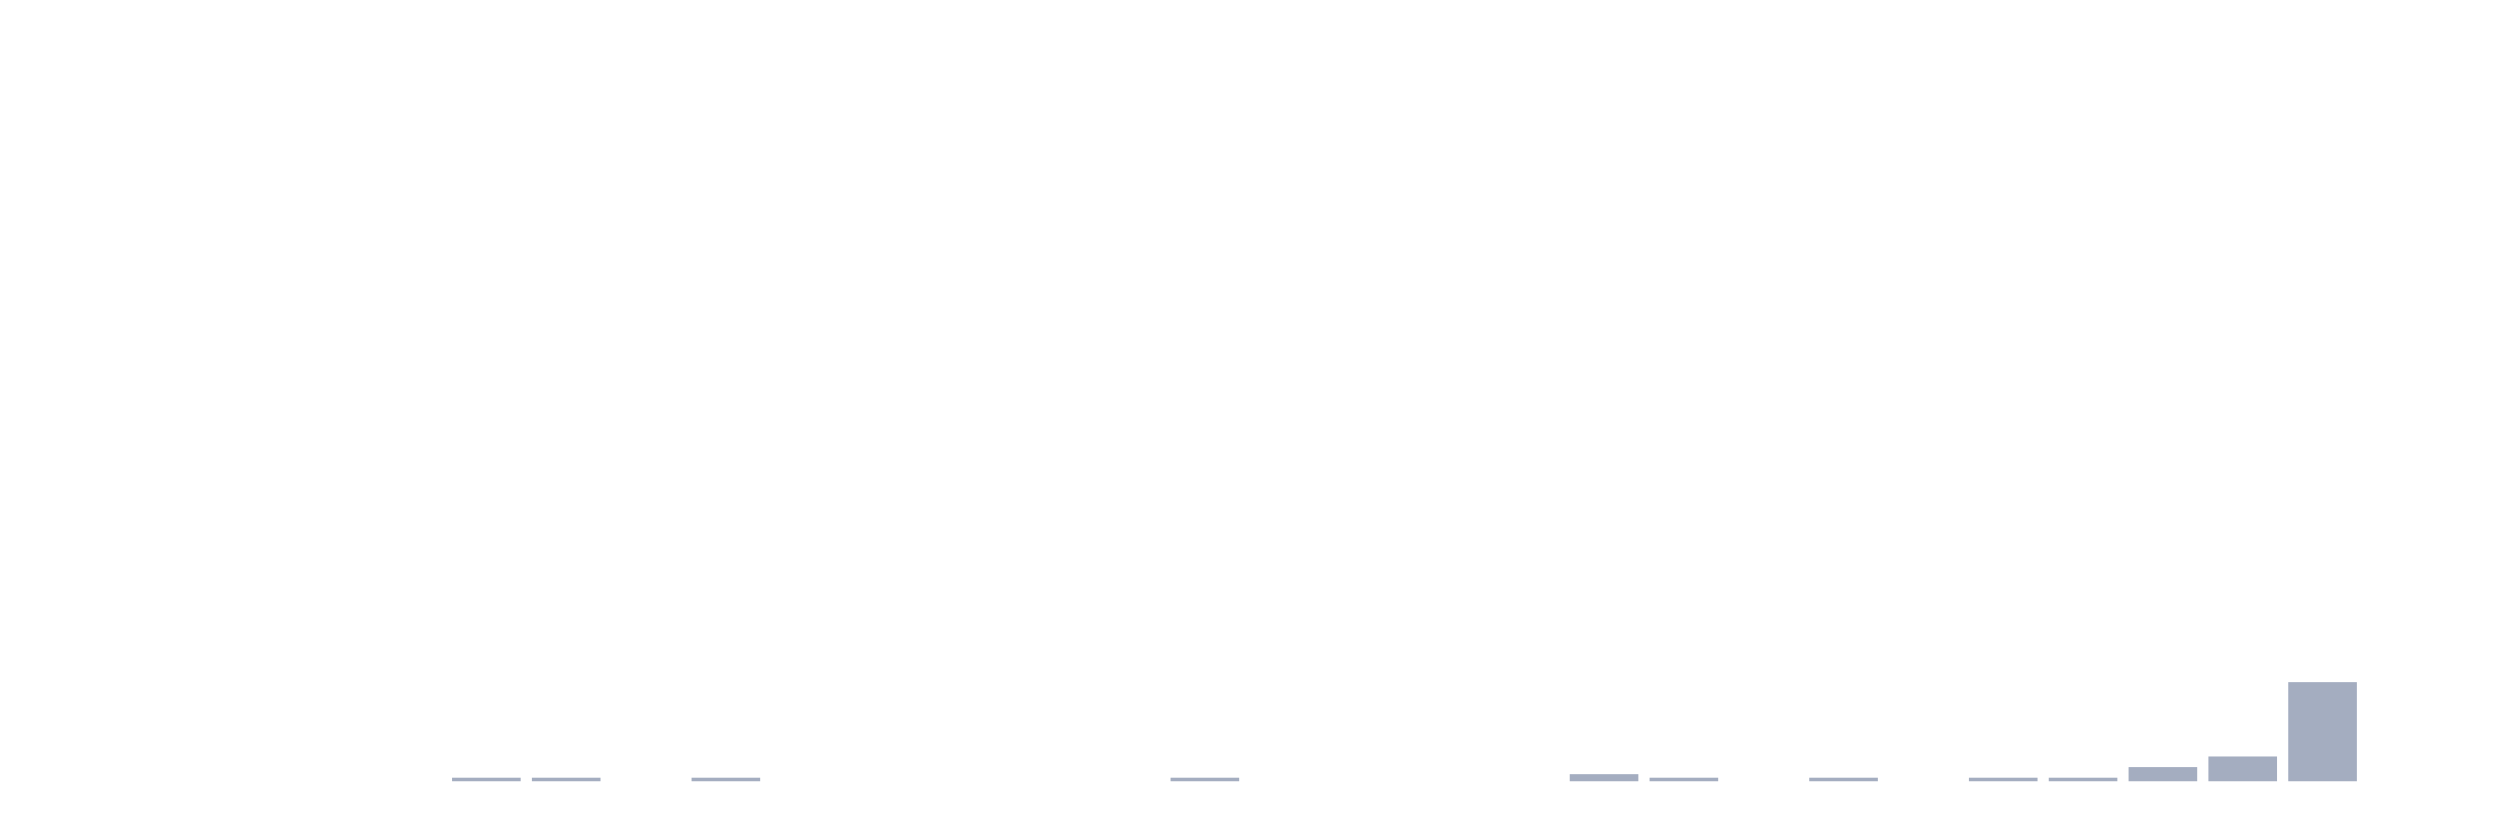
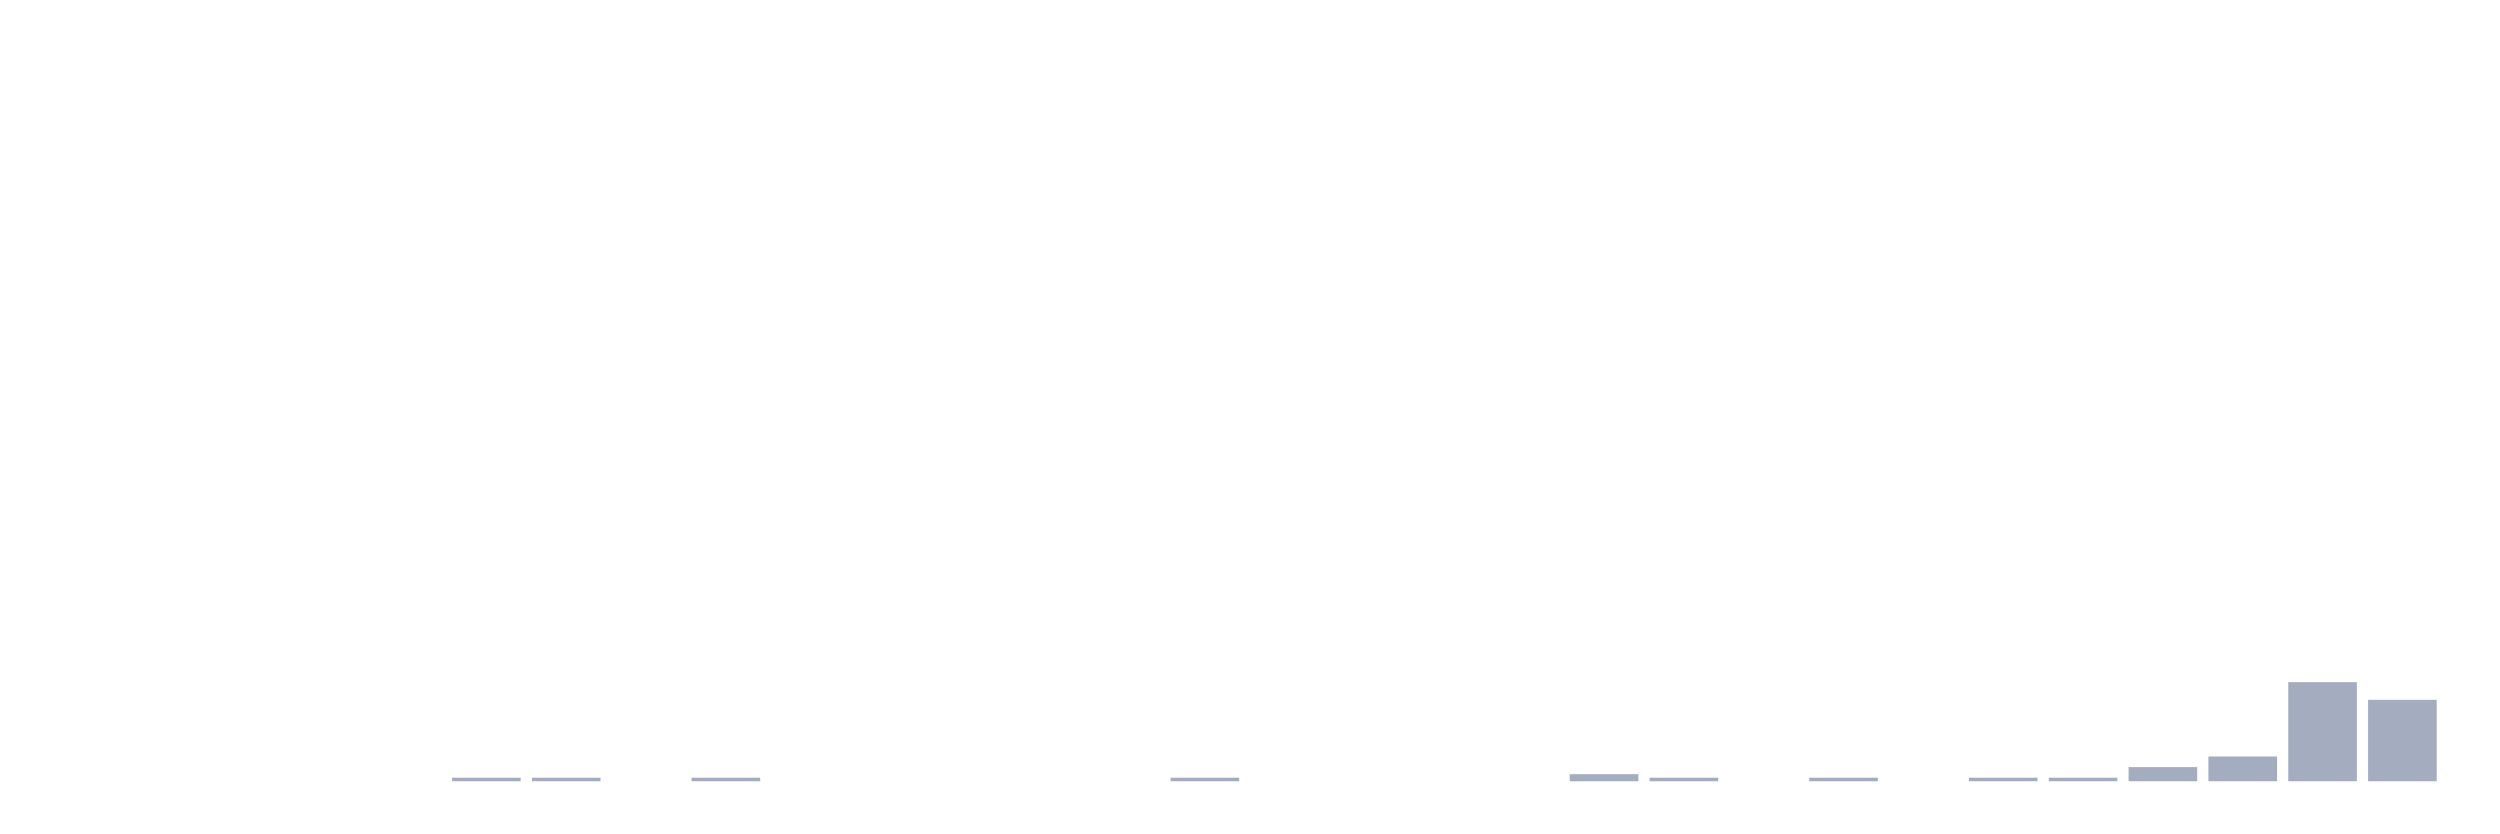
<svg xmlns="http://www.w3.org/2000/svg" viewBox="0 0 480 160">
  <g transform="translate(10,10)">
    <rect class="bar" x="0.153" width="13.175" y="140" height="0" fill="rgb(164,173,192)" />
    <rect class="bar" x="15.482" width="13.175" y="140" height="0" fill="rgb(164,173,192)" />
    <rect class="bar" x="30.81" width="13.175" y="140" height="0" fill="rgb(164,173,192)" />
    <rect class="bar" x="46.138" width="13.175" y="140" height="0" fill="rgb(164,173,192)" />
    <rect class="bar" x="61.466" width="13.175" y="140" height="0" fill="rgb(164,173,192)" />
    <rect class="bar" x="76.794" width="13.175" y="139.32" height="0.68" fill="rgb(164,173,192)" />
    <rect class="bar" x="92.123" width="13.175" y="139.32" height="0.68" fill="rgb(164,173,192)" />
    <rect class="bar" x="107.451" width="13.175" y="140" height="0" fill="rgb(164,173,192)" />
    <rect class="bar" x="122.779" width="13.175" y="139.32" height="0.68" fill="rgb(164,173,192)" />
    <rect class="bar" x="138.107" width="13.175" y="140" height="0" fill="rgb(164,173,192)" />
    <rect class="bar" x="153.436" width="13.175" y="140" height="0" fill="rgb(164,173,192)" />
    <rect class="bar" x="168.764" width="13.175" y="140" height="0" fill="rgb(164,173,192)" />
    <rect class="bar" x="184.092" width="13.175" y="140" height="0" fill="rgb(164,173,192)" />
    <rect class="bar" x="199.42" width="13.175" y="140" height="0" fill="rgb(164,173,192)" />
    <rect class="bar" x="214.748" width="13.175" y="139.32" height="0.68" fill="rgb(164,173,192)" />
    <rect class="bar" x="230.077" width="13.175" y="140" height="0" fill="rgb(164,173,192)" />
    <rect class="bar" x="245.405" width="13.175" y="140" height="0" fill="rgb(164,173,192)" />
    <rect class="bar" x="260.733" width="13.175" y="140" height="0" fill="rgb(164,173,192)" />
    <rect class="bar" x="276.061" width="13.175" y="140" height="0" fill="rgb(164,173,192)" />
    <rect class="bar" x="291.39" width="13.175" y="138.641" height="1.359" fill="rgb(164,173,192)" />
    <rect class="bar" x="306.718" width="13.175" y="139.32" height="0.68" fill="rgb(164,173,192)" />
    <rect class="bar" x="322.046" width="13.175" y="140" height="0" fill="rgb(164,173,192)" />
    <rect class="bar" x="337.374" width="13.175" y="139.32" height="0.68" fill="rgb(164,173,192)" />
    <rect class="bar" x="352.702" width="13.175" y="140" height="0" fill="rgb(164,173,192)" />
    <rect class="bar" x="368.031" width="13.175" y="139.32" height="0.68" fill="rgb(164,173,192)" />
    <rect class="bar" x="383.359" width="13.175" y="139.32" height="0.68" fill="rgb(164,173,192)" />
    <rect class="bar" x="398.687" width="13.175" y="137.282" height="2.718" fill="rgb(164,173,192)" />
    <rect class="bar" x="414.015" width="13.175" y="135.243" height="4.757" fill="rgb(164,173,192)" />
    <rect class="bar" x="429.344" width="13.175" y="120.971" height="19.029" fill="rgb(164,173,192)" />
-     <rect class="bar" x="444.672" width="13.175" y="140" height="0" fill="rgb(164,173,192)" />
+     <rect class="bar" x="444.672" width="13.175" y="124.369" height="15.631" fill="rgb(164,173,192)" />
  </g>
</svg>
